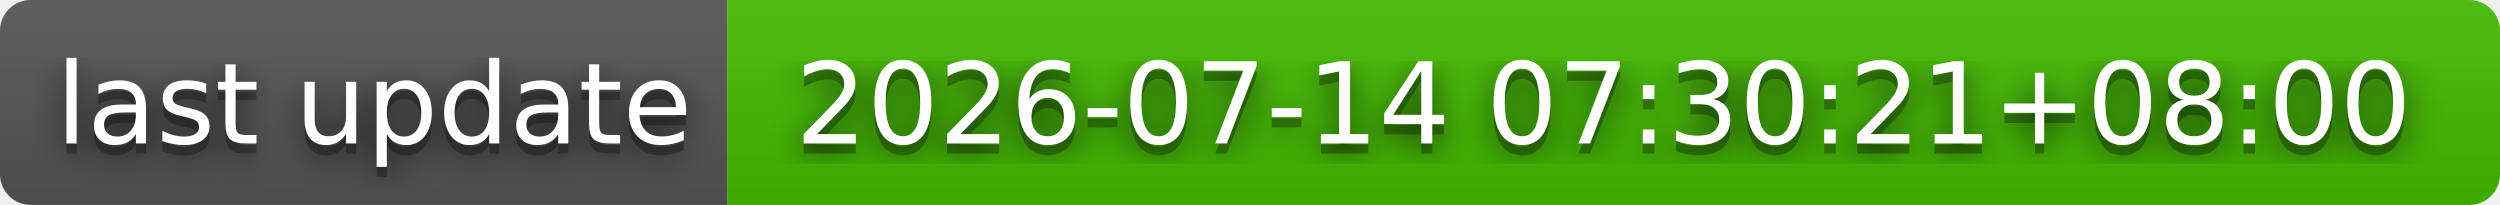
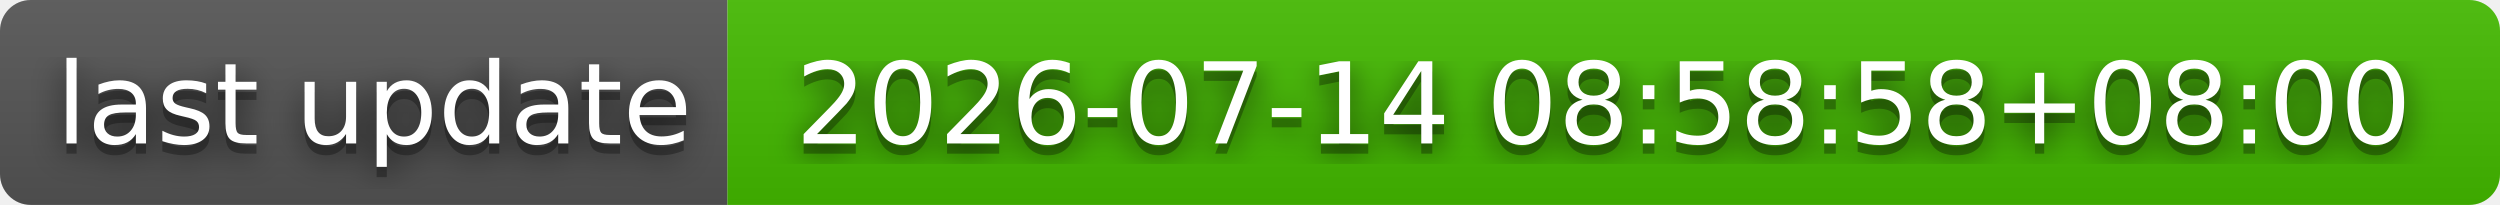
- <svg xmlns="http://www.w3.org/2000/svg" width="244" height="20" role="img" aria-label="last update: 2026-07-14 07:30:21+08:00">
+ <svg xmlns="http://www.w3.org/2000/svg" width="244" height="20" role="img" aria-label="last update: 2026-07-14 08:58:58+08:00">
  <filter id="blur">
    <feGaussianBlur stdDeviation="16" />
  </filter>
  <linearGradient id="s" x2="0" y2="100%">
    <stop offset="0" stop-color="#bbb" stop-opacity=".1" />
    <stop offset="1" stop-opacity=".1" />
  </linearGradient>
  <clipPath id="r">
    <rect width="244" height="20" rx="3" />
  </clipPath>
  <g clip-path="url(#r)">
    <rect width="71" height="20" fill="#555" />
    <rect x="71" width="173" height="20" fill="#4b0" />
    <rect width="244" height="20" fill="url(#s)" />
  </g>
  <g fill="#fff" text-anchor="middle" font-family="Verdana,Geneva,DejaVu Sans,sans-serif" text-rendering="geometricPrecision" font-size="110">
    <g transform="scale(.1)">
      <g aria-hidden="true" fill="#010101">
        <text x="365" y="150" fill-opacity=".8" filter="url(#blur)" textLength="610">last update</text>
        <text x="365" y="150" fill-opacity=".3" textLength="610">last update</text>
      </g>
      <text x="365" y="140" textLength="610">last update</text>
    </g>
    <g transform="scale(.1)">
      <g aria-hidden="true" fill="#010101">
-         <text x="1565" y="150" fill-opacity=".8" filter="url(#blur)" textLength="1630">2026-07-14 07:30:21+08:00</text>
-         <text x="1565" y="150" fill-opacity=".3" textLength="1630">2026-07-14 07:30:21+08:00</text>
+         <text x="1565" y="150" fill-opacity=".8" filter="url(#blur)" textLength="1630">2026-07-14 08:58:58+08:00</text>
+         <text x="1565" y="150" fill-opacity=".3" textLength="1630">2026-07-14 08:58:58+08:00</text>
      </g>
-       <text x="1565" y="140" textLength="1630">2026-07-14 07:30:21+08:00</text>
+       <text x="1565" y="140" textLength="1630">2026-07-14 08:58:58+08:00</text>
    </g>
  </g>
</svg>
